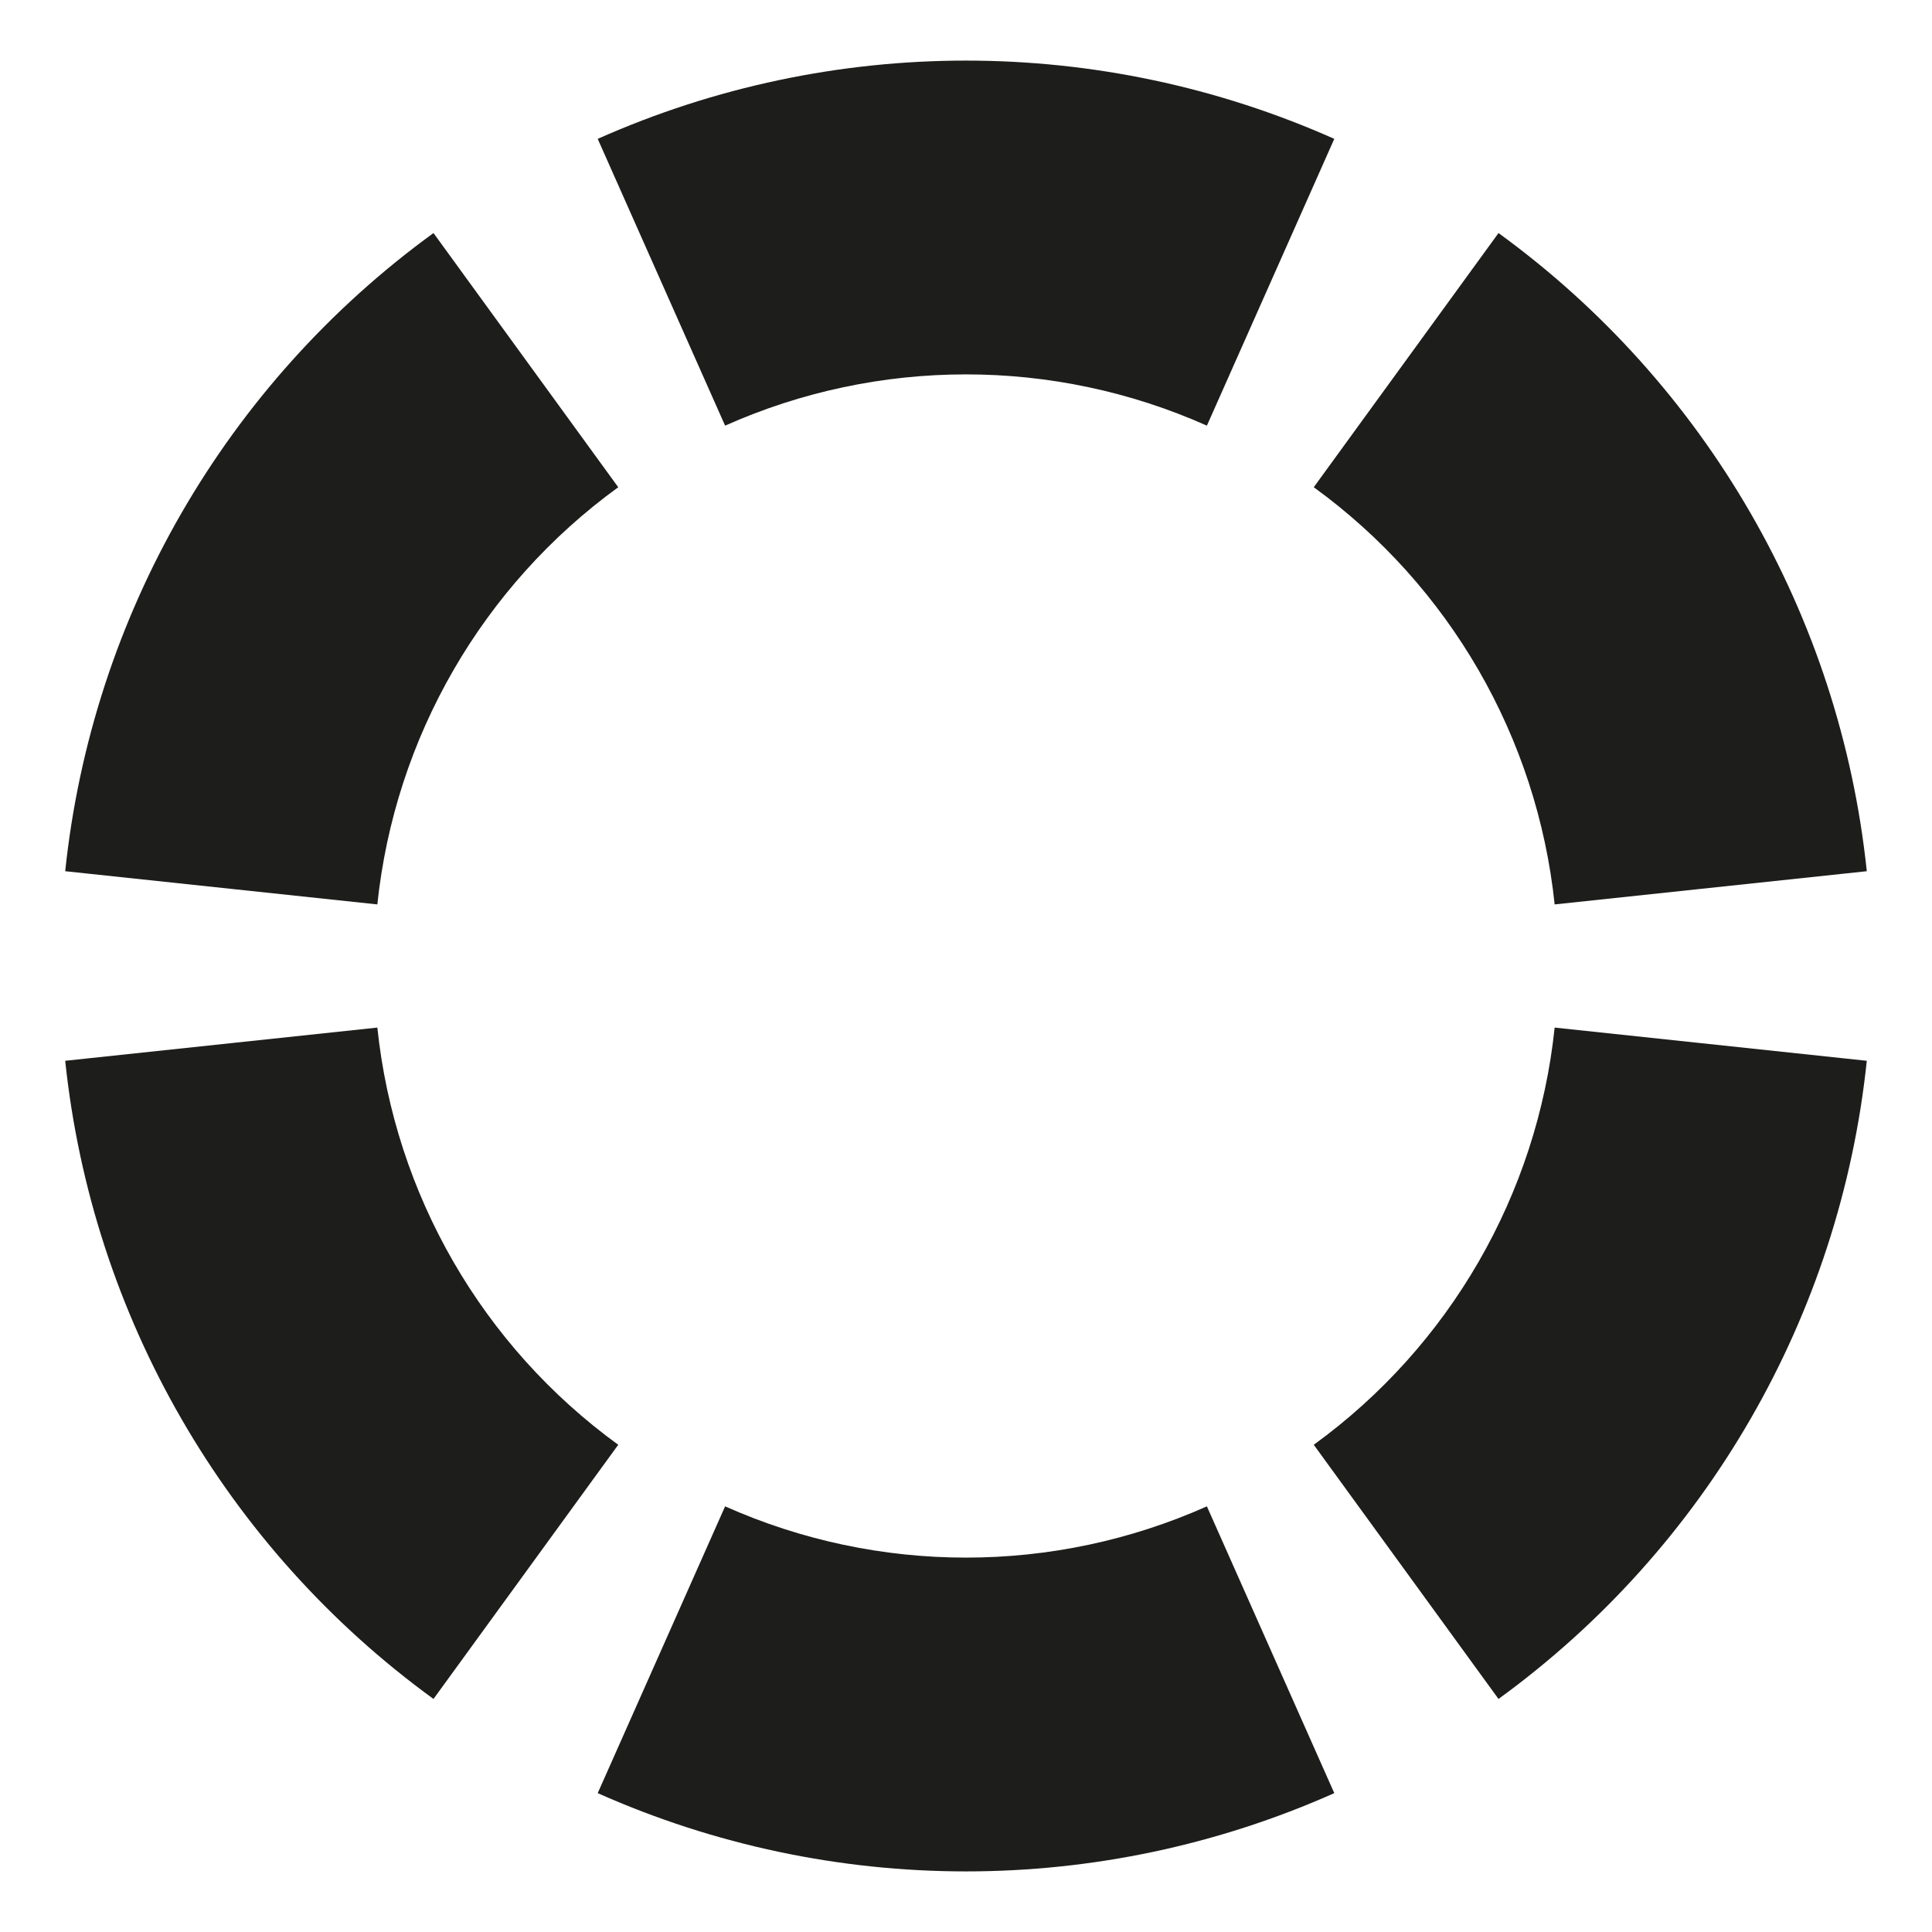
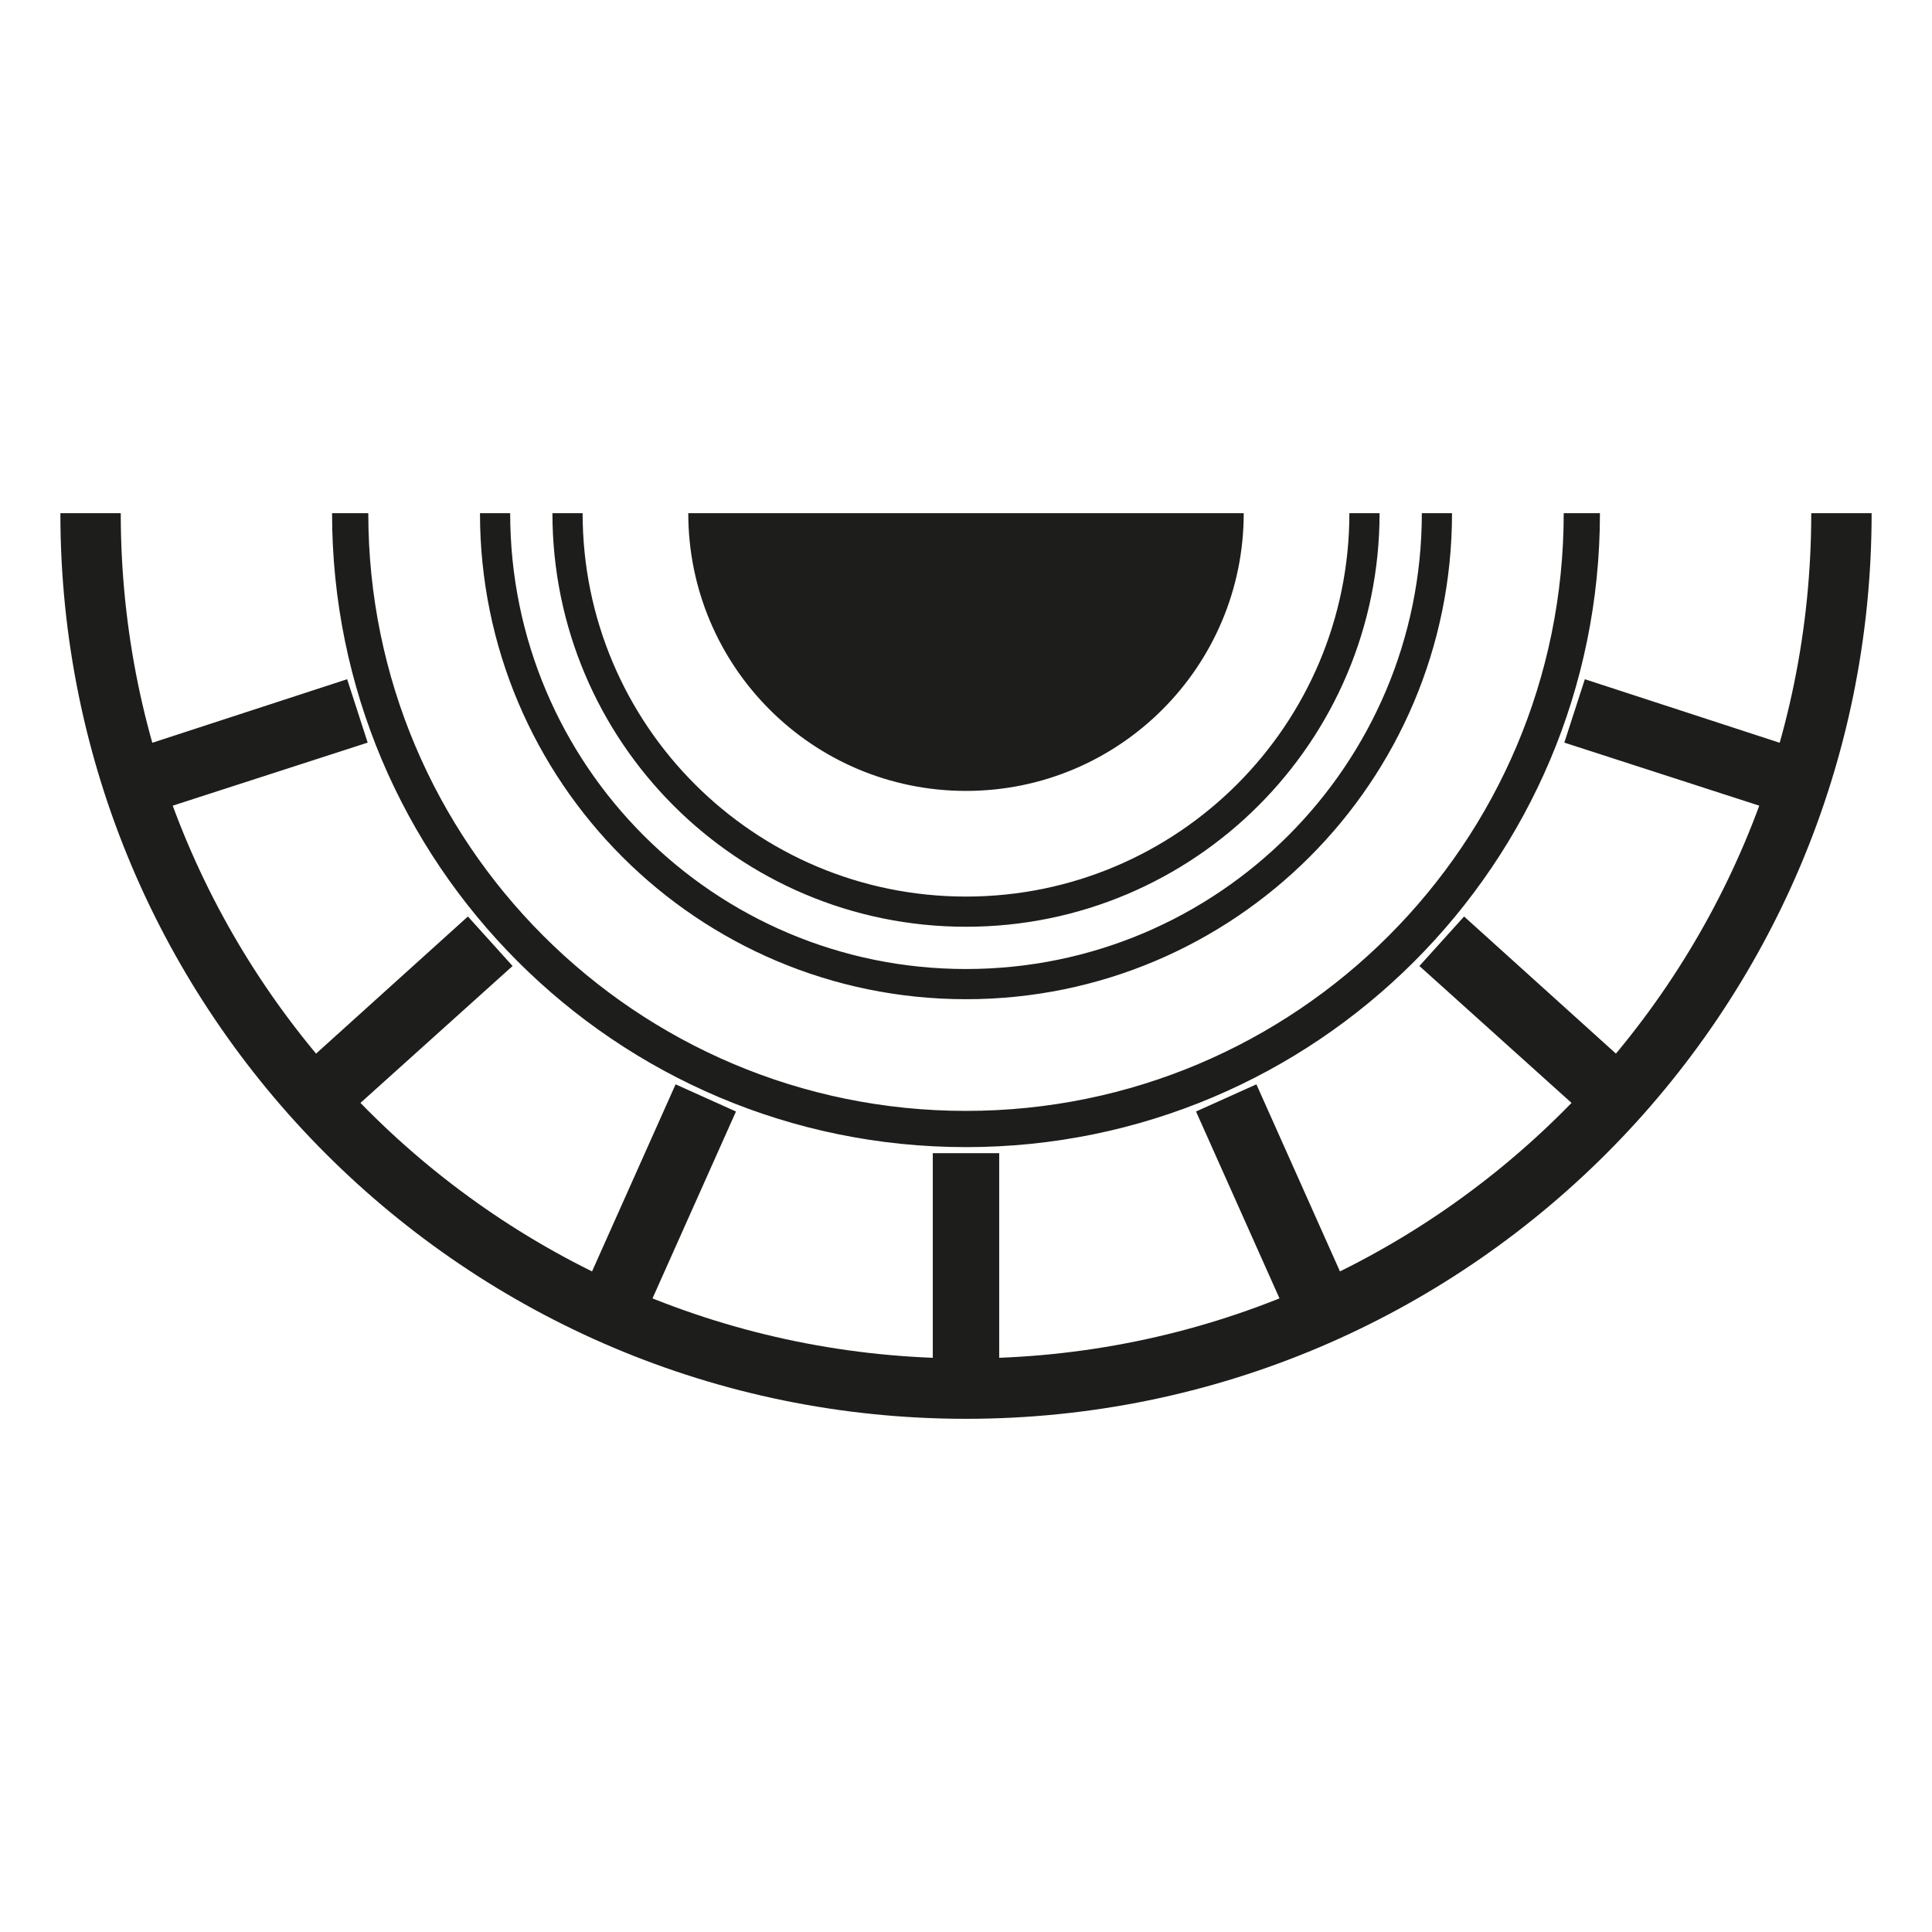
<svg xmlns="http://www.w3.org/2000/svg" viewBox="0 0 32 32">
  <style>.f{fill:#1d1d1b}@media (prefers-color-scheme:dark){.f{fill:#e9e9e6}}</style>
-   <path class="f" d="M9.90 2.30A15 15 0 0 1 22.10 2.30L19.99 7.05A9.8 9.8 0 0 0 12.01 7.05ZM24.82 3.86A15 15 0 0 1 30.92 14.43L25.75 14.98A9.8 9.8 0 0 0 21.76 8.07ZM30.92 17.57A15 15 0 0 1 24.82 28.14L21.76 23.93A9.8 9.8 0 0 0 25.75 17.02ZM22.10 29.70A15 15 0 0 1 9.90 29.70L12.01 24.95A9.8 9.8 0 0 0 19.99 24.95ZM7.18 28.14A15 15 0 0 1 1.08 17.57L6.25 17.02A9.8 9.8 0 0 0 10.24 23.93ZM1.08 14.43A15 15 0 0 1 7.18 3.86L10.24 8.07A9.8 9.8 0 0 0 6.25 14.98Z" />
+   <path class="f" d="M31 8.5A15 15 0 0 1 1 8.5L2 8.5A14 14 0 0 0 30 8.5ZM26.25 11.25L29.96 12.46L29.62 13.5L25.91 12.3ZM24.25 15.18L27.14 17.79L26.41 18.61L23.51 16ZM20.81 17.96L22.4 21.52L21.4 21.97L19.81 18.41ZM16.55 19.1L16.55 23L15.45 23L15.45 19.1ZM12.19 18.41L10.6 21.97L9.6 21.52L11.19 17.96ZM8.49 16L5.59 18.61L4.86 17.79L7.75 15.18ZM6.09 12.3L2.38 13.5L2.04 12.46L5.75 11.25ZM26.5 8.5A10.5 10.5 0 0 1 5.5 8.5L6.1 8.5A9.9 9.9 0 0 0 25.9 8.5ZM24.05 8.5A8.05 8.05 0 0 1 7.95 8.5L8.45 8.5A7.55 7.55 0 0 0 23.55 8.5ZM22.85 8.5A6.85 6.85 0 0 1 9.15 8.5L9.65 8.5A6.35 6.35 0 0 0 22.35 8.5ZM20.6 8.5A4.6 4.6 0 0 1 11.4 8.5Z" />
</svg>
